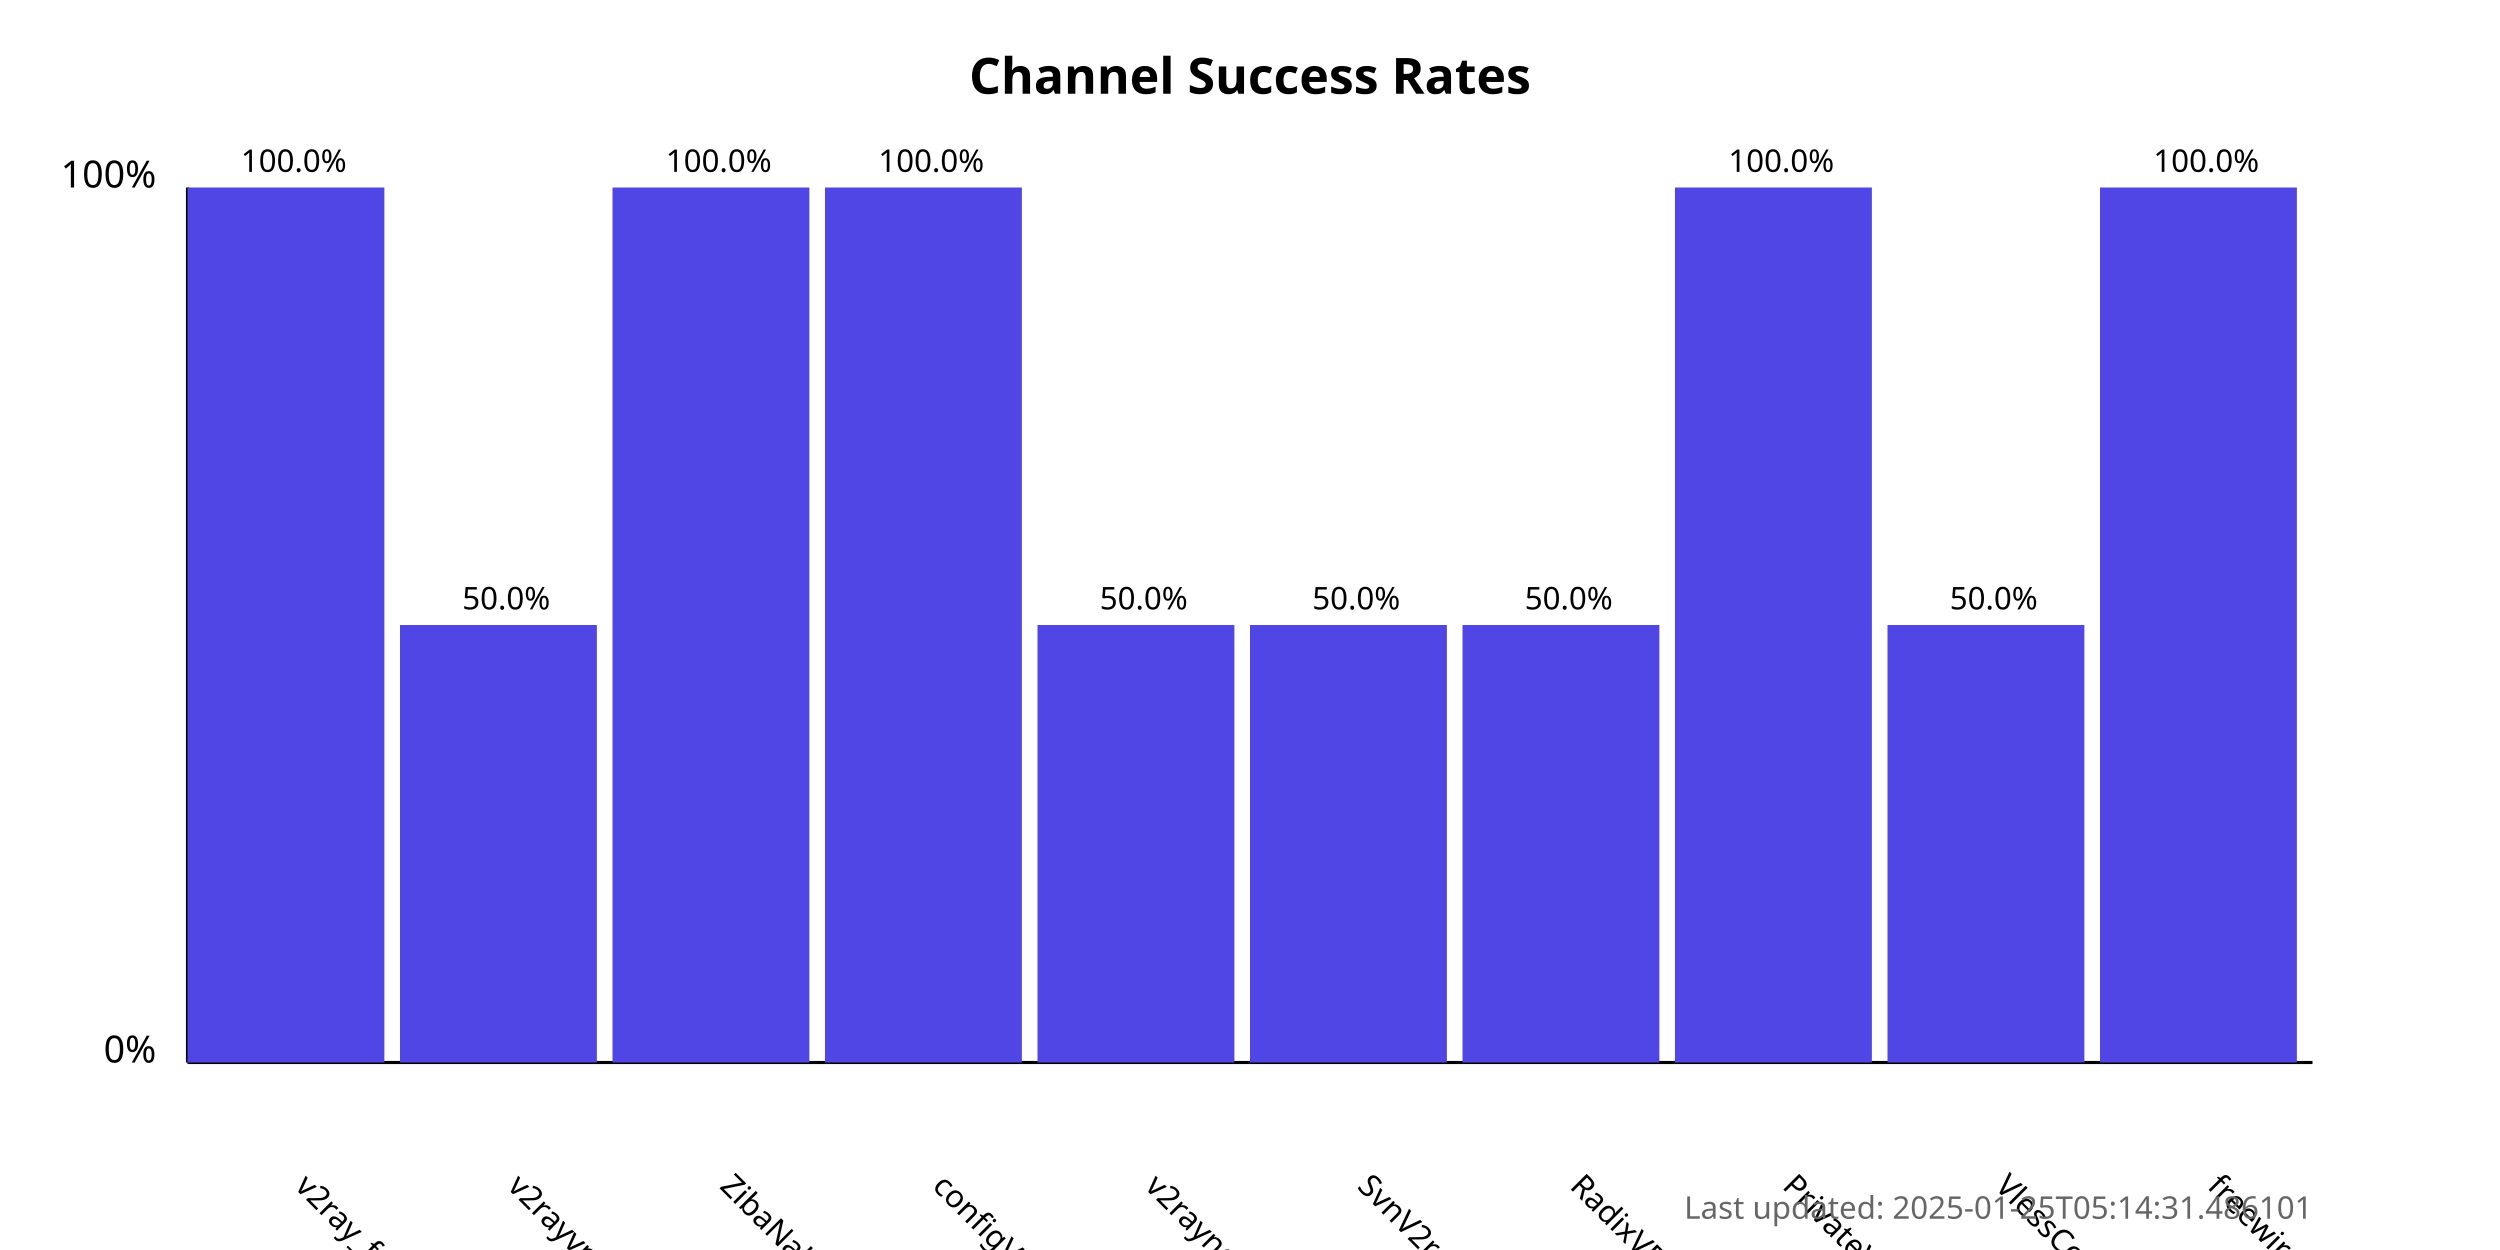
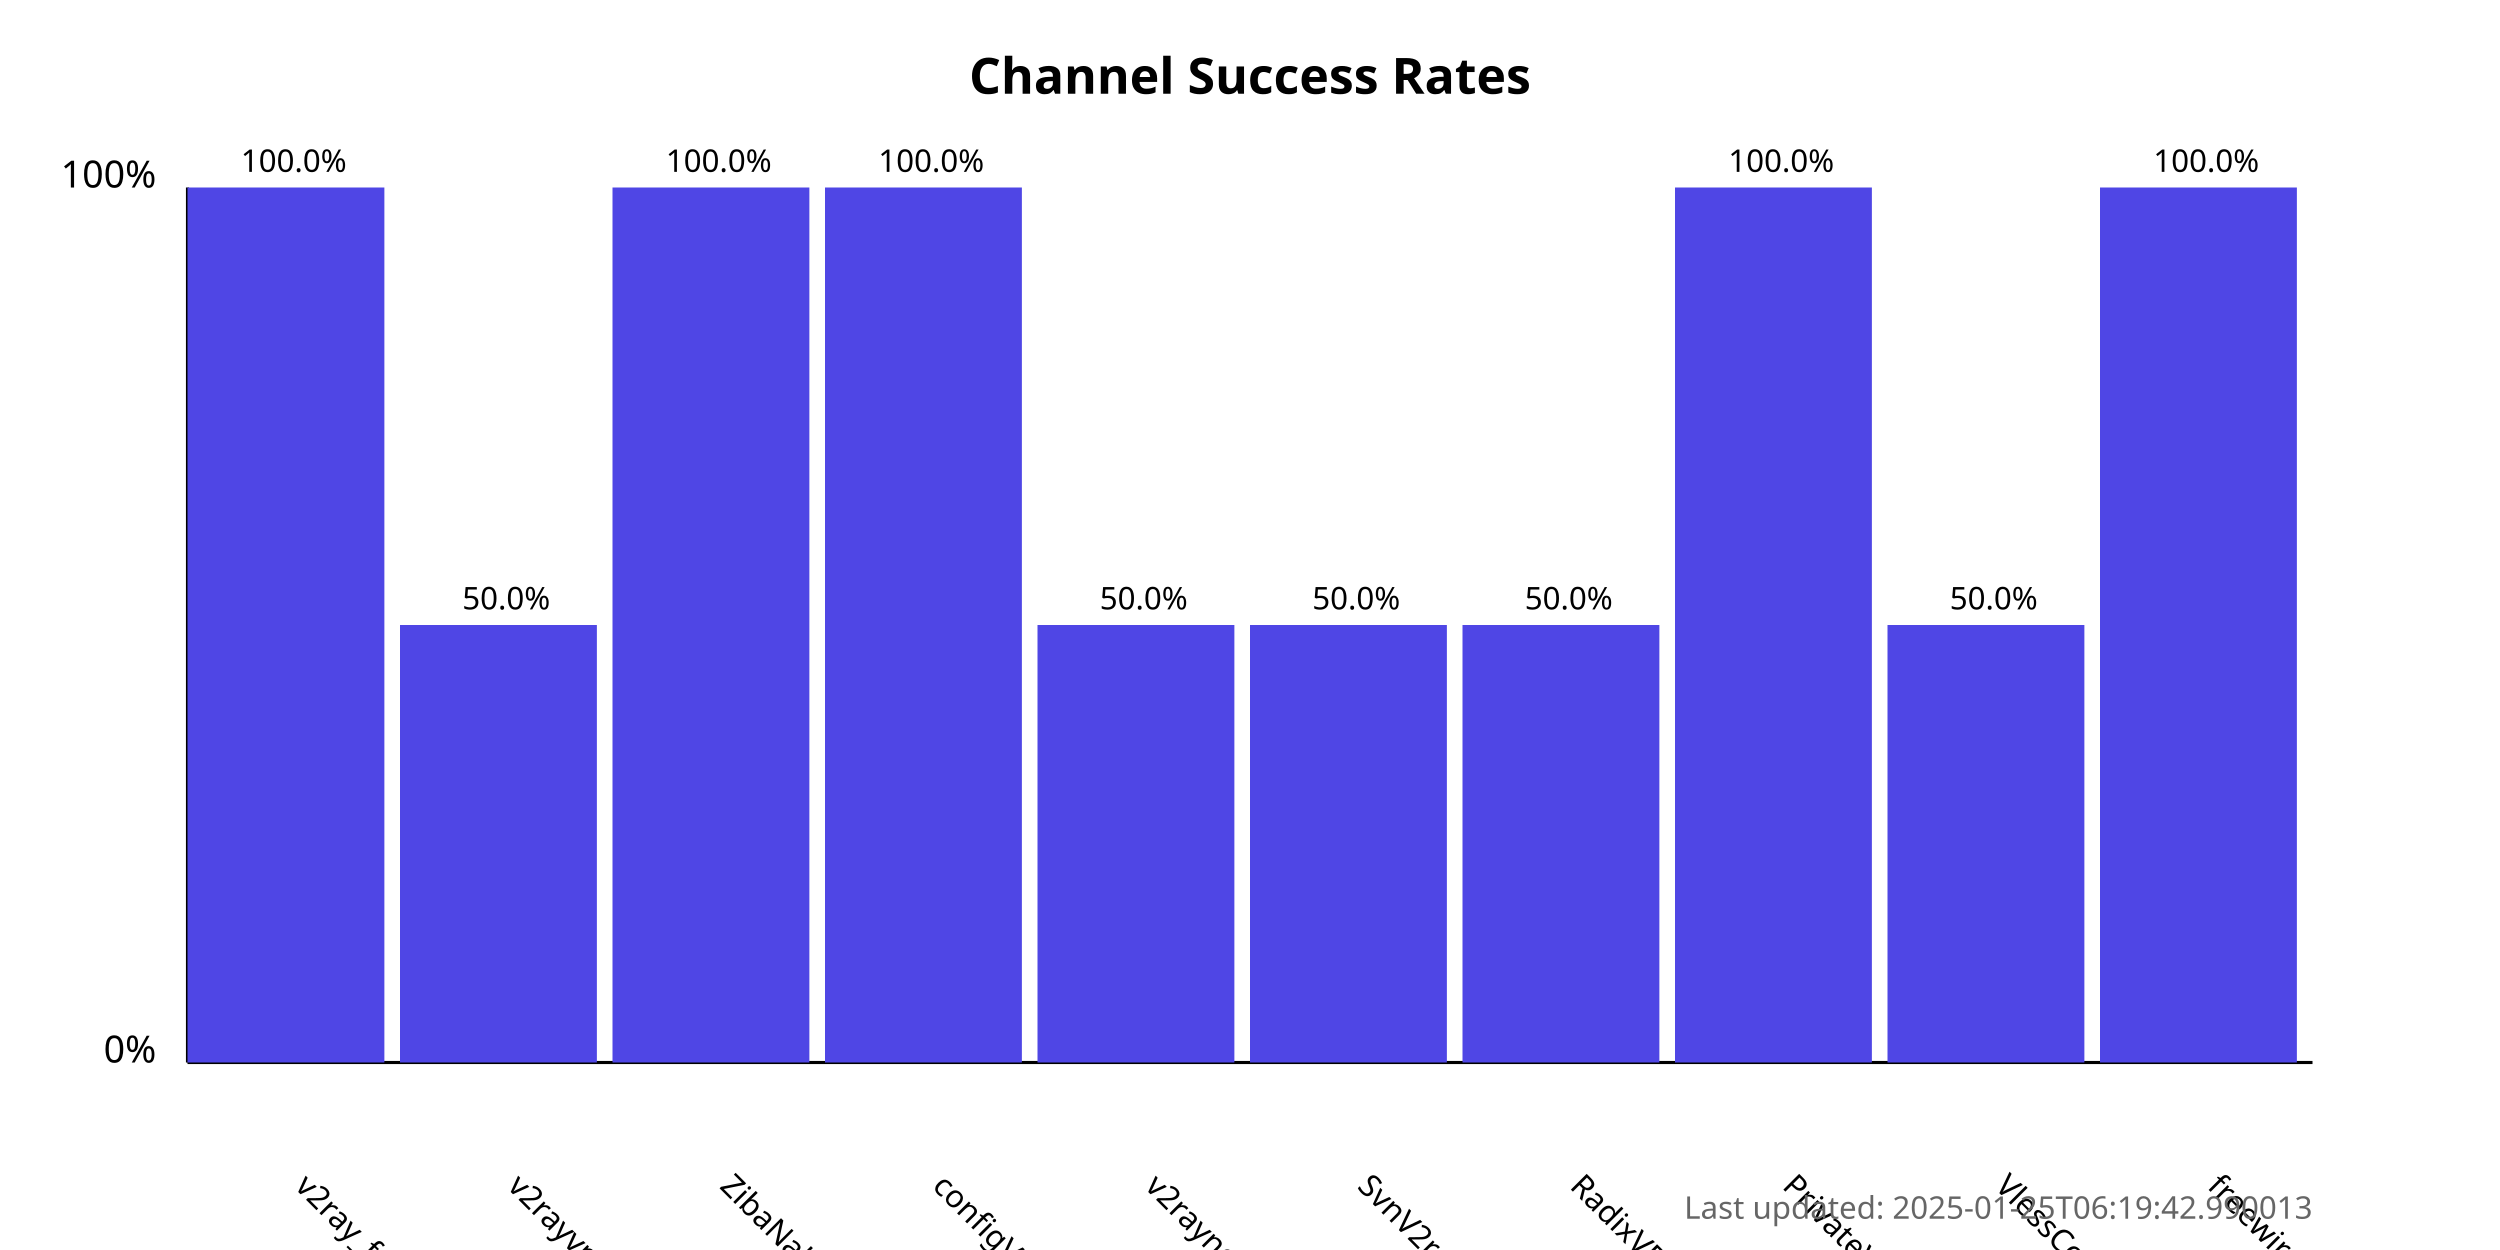
<svg xmlns="http://www.w3.org/2000/svg" width="800" height="400">
  <style>
            .chart-title { font: bold 16px sans-serif; }
            .axis-label { font: 12px sans-serif; }
            .tick-label { font: 10px sans-serif; }
            .bar { fill: #4f46e5; }
            .bar:hover { fill: #6366f1; }
            .timestamp { font: 10px sans-serif; fill: #666; }
        </style>
  <text x="400.0" y="30" text-anchor="middle" class="chart-title">
            Channel Success Rates
        </text>
  <line x1="60" y1="340" x2="60" y2="60" stroke="black" stroke-width="1" />
  <line x1="60" y1="340" x2="740" y2="340" stroke="black" stroke-width="1" />
  <text x="50" y="340" text-anchor="end" class="axis-label">0%</text>
  <text x="50" y="60" text-anchor="end" class="axis-label">100%</text>
  <g>
    <rect x="60" y="60.0" width="63.0" height="280.0" class="bar" />
    <text x="94.0" y="380" transform="rotate(45, 94.0, 380)" text-anchor="start" class="tick-label">
                v2ray_free_conf
            </text>
    <text x="94.0" y="55.0" text-anchor="middle" class="tick-label">
                100.0%
            </text>
  </g>
  <g>
    <rect x="128.0" y="200.0" width="63.0" height="140.0" class="bar" />
    <text x="162.0" y="380" transform="rotate(45, 162.0, 380)" text-anchor="start" class="tick-label">
                v2rayvpno
            </text>
    <text x="162.0" y="195.0" text-anchor="middle" class="tick-label">
                50.0%
            </text>
  </g>
  <g>
    <rect x="196.0" y="60.0" width="63.0" height="280.0" class="bar" />
    <text x="230.0" y="380" transform="rotate(45, 230.0, 380)" text-anchor="start" class="tick-label">
                ZibaNabz
            </text>
    <text x="230.0" y="55.0" text-anchor="middle" class="tick-label">
                100.0%
            </text>
  </g>
  <g>
    <rect x="264.0" y="60.0" width="63.0" height="280.0" class="bar" />
    <text x="298.0" y="380" transform="rotate(45, 298.0, 380)" text-anchor="start" class="tick-label">
                configV2rayForFree
            </text>
    <text x="298.0" y="55.0" text-anchor="middle" class="tick-label">
                100.0%
            </text>
  </g>
  <g>
    <rect x="332.0" y="200.0" width="63.0" height="140.0" class="bar" />
    <text x="366.0" y="380" transform="rotate(45, 366.0, 380)" text-anchor="start" class="tick-label">
                v2rayngvpn
            </text>
    <text x="366.0" y="195.0" text-anchor="middle" class="tick-label">
                50.0%
            </text>
  </g>
  <g>
    <rect x="400.0" y="200.0" width="63.0" height="140.0" class="bar" />
    <text x="434.0" y="380" transform="rotate(45, 434.0, 380)" text-anchor="start" class="tick-label">
                SvnV2ray
            </text>
    <text x="434.0" y="195.0" text-anchor="middle" class="tick-label">
                50.0%
            </text>
  </g>
  <g>
    <rect x="468.0" y="200.0" width="63.0" height="140.0" class="bar" />
    <text x="502.0" y="380" transform="rotate(45, 502.0, 380)" text-anchor="start" class="tick-label">
                RadixVPN
            </text>
    <text x="502.0" y="195.0" text-anchor="middle" class="tick-label">
                50.0%
            </text>
  </g>
  <g>
    <rect x="536.0" y="60.0" width="63.0" height="280.0" class="bar" />
    <text x="570.0" y="380" transform="rotate(45, 570.0, 380)" text-anchor="start" class="tick-label">
                PrivateVPNs
            </text>
    <text x="570.0" y="55.0" text-anchor="middle" class="tick-label">
                100.0%
            </text>
  </g>
  <g>
    <rect x="604.0" y="200.0" width="63.0" height="140.0" class="bar" />
    <text x="638.0" y="380" transform="rotate(45, 638.0, 380)" text-anchor="start" class="tick-label">
                VlessConfig
            </text>
    <text x="638.0" y="195.0" text-anchor="middle" class="tick-label">
                50.0%
            </text>
  </g>
  <g>
    <rect x="672.0" y="60.0" width="63.0" height="280.0" class="bar" />
    <text x="706.0" y="380" transform="rotate(45, 706.0, 380)" text-anchor="start" class="tick-label">
                freewireguard
            </text>
    <text x="706.0" y="55.0" text-anchor="middle" class="tick-label">
                100.0%
            </text>
  </g>
  <text x="740" y="390" text-anchor="end" class="timestamp">
-             Last updated: 2025-01-25T05:14:31.486101
+             Last updated: 2025-01-25T06:19:42.990013
        </text>
</svg>
